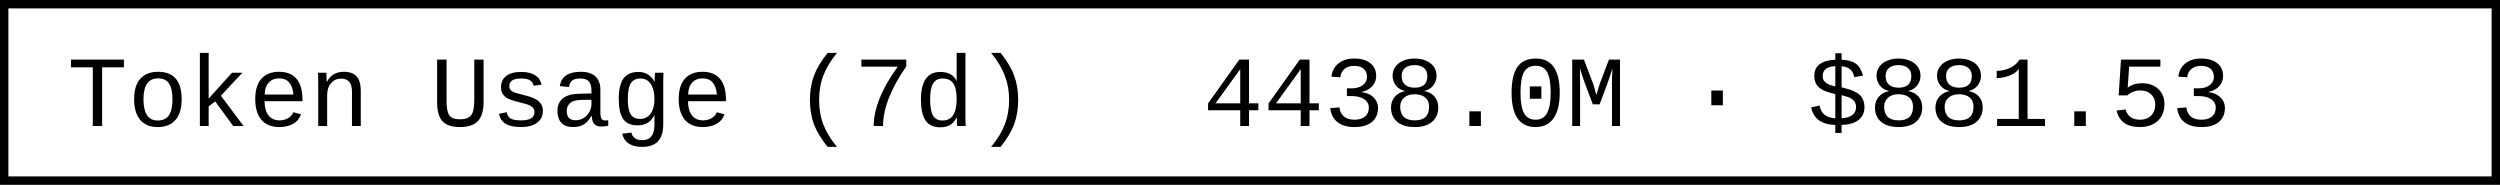
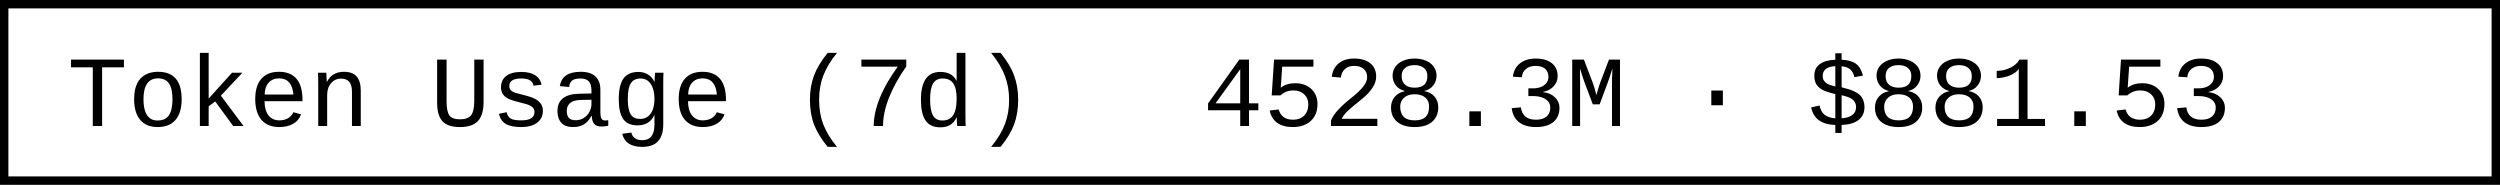
- <svg xmlns="http://www.w3.org/2000/svg" width="297.6" height="22" role="img" aria-label="Token Usage (7d): 4438.0M · $881.53">
+ <svg xmlns="http://www.w3.org/2000/svg" width="297.6" height="22" role="img" aria-label="Token Usage (7d): 4528.3M · $881.53">
  <rect x="0.5" y="0.5" width="296.6" height="21" fill="#fff" stroke="#000" stroke-width="1" />
  <g font-family="'Consolas','Monaco','Courier New',monospace" font-size="12" fill="#000">
    <text x="8" y="15">Token Usage (7d)</text>
-     <text x="143.2" y="15">4438.0M · $881.53</text>
+     <text x="143.2" y="15">4528.3M · $881.53</text>
  </g>
</svg>
